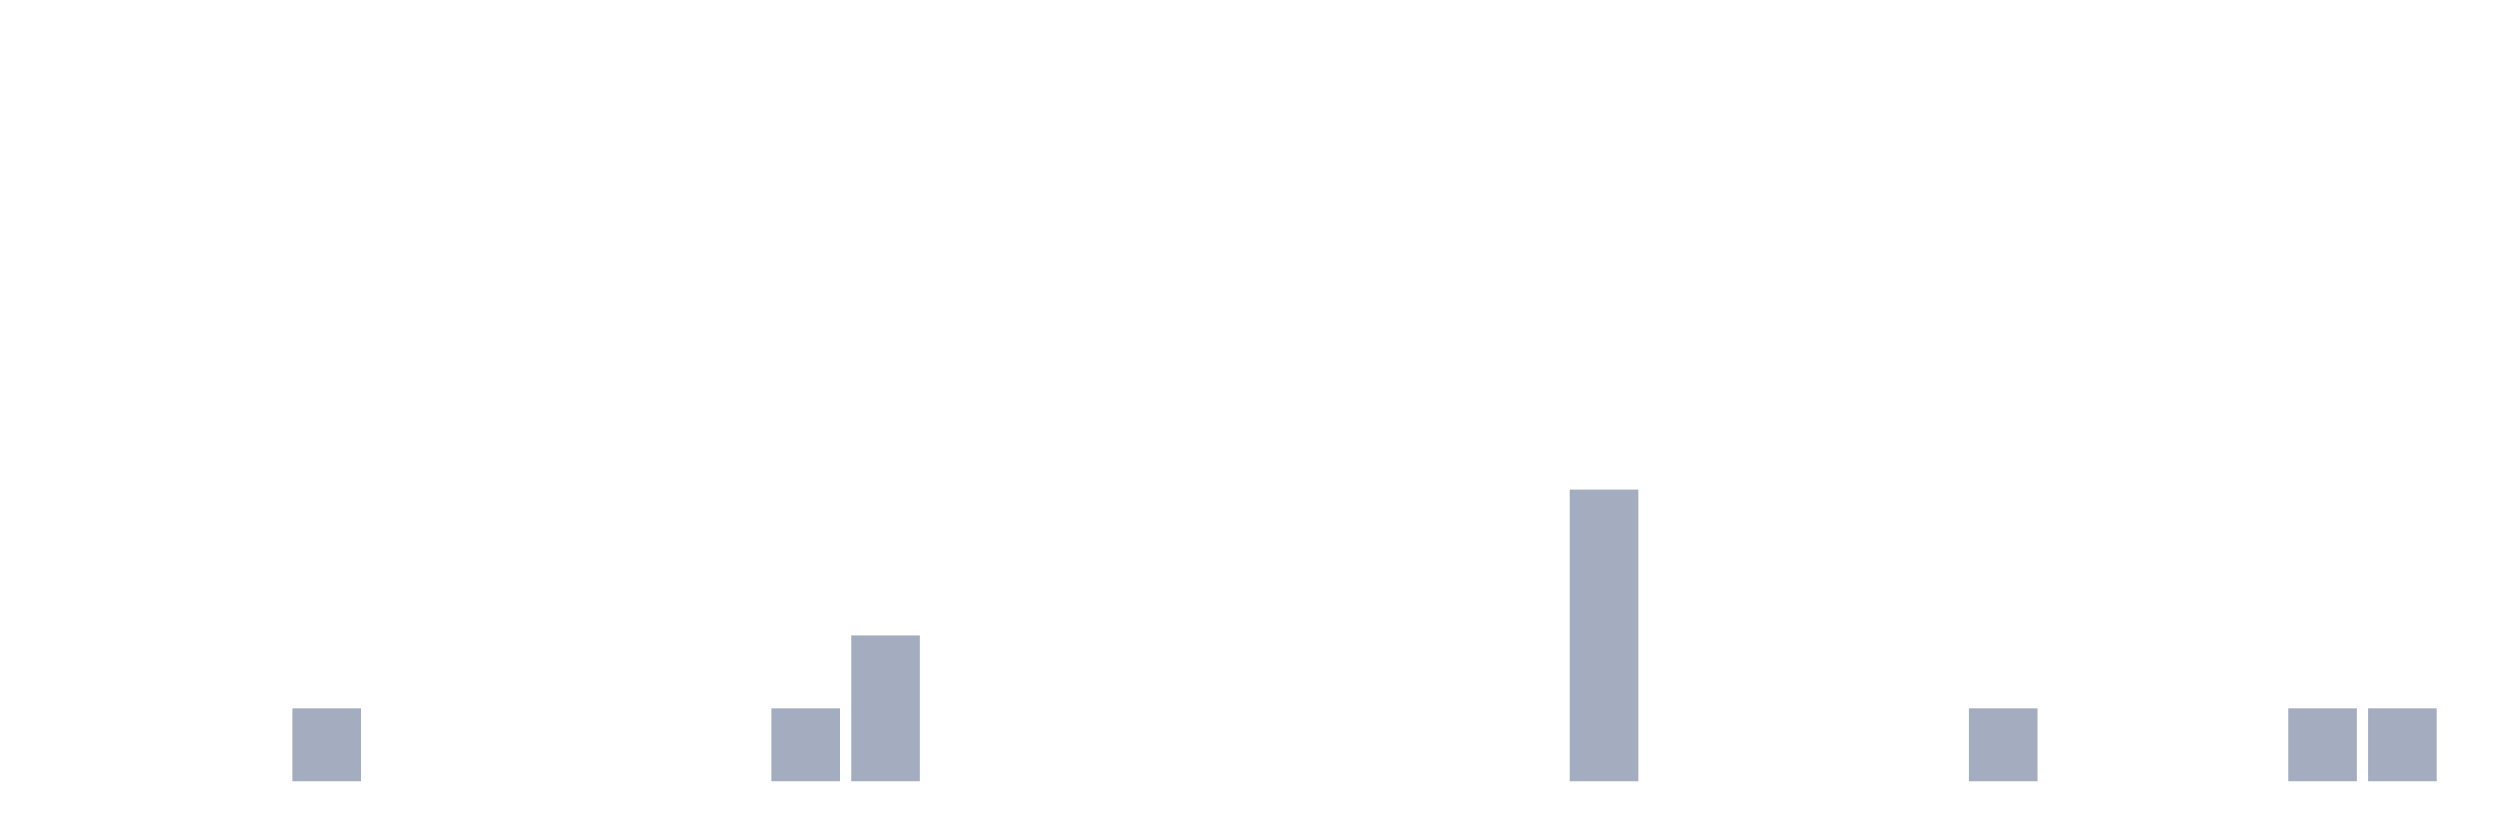
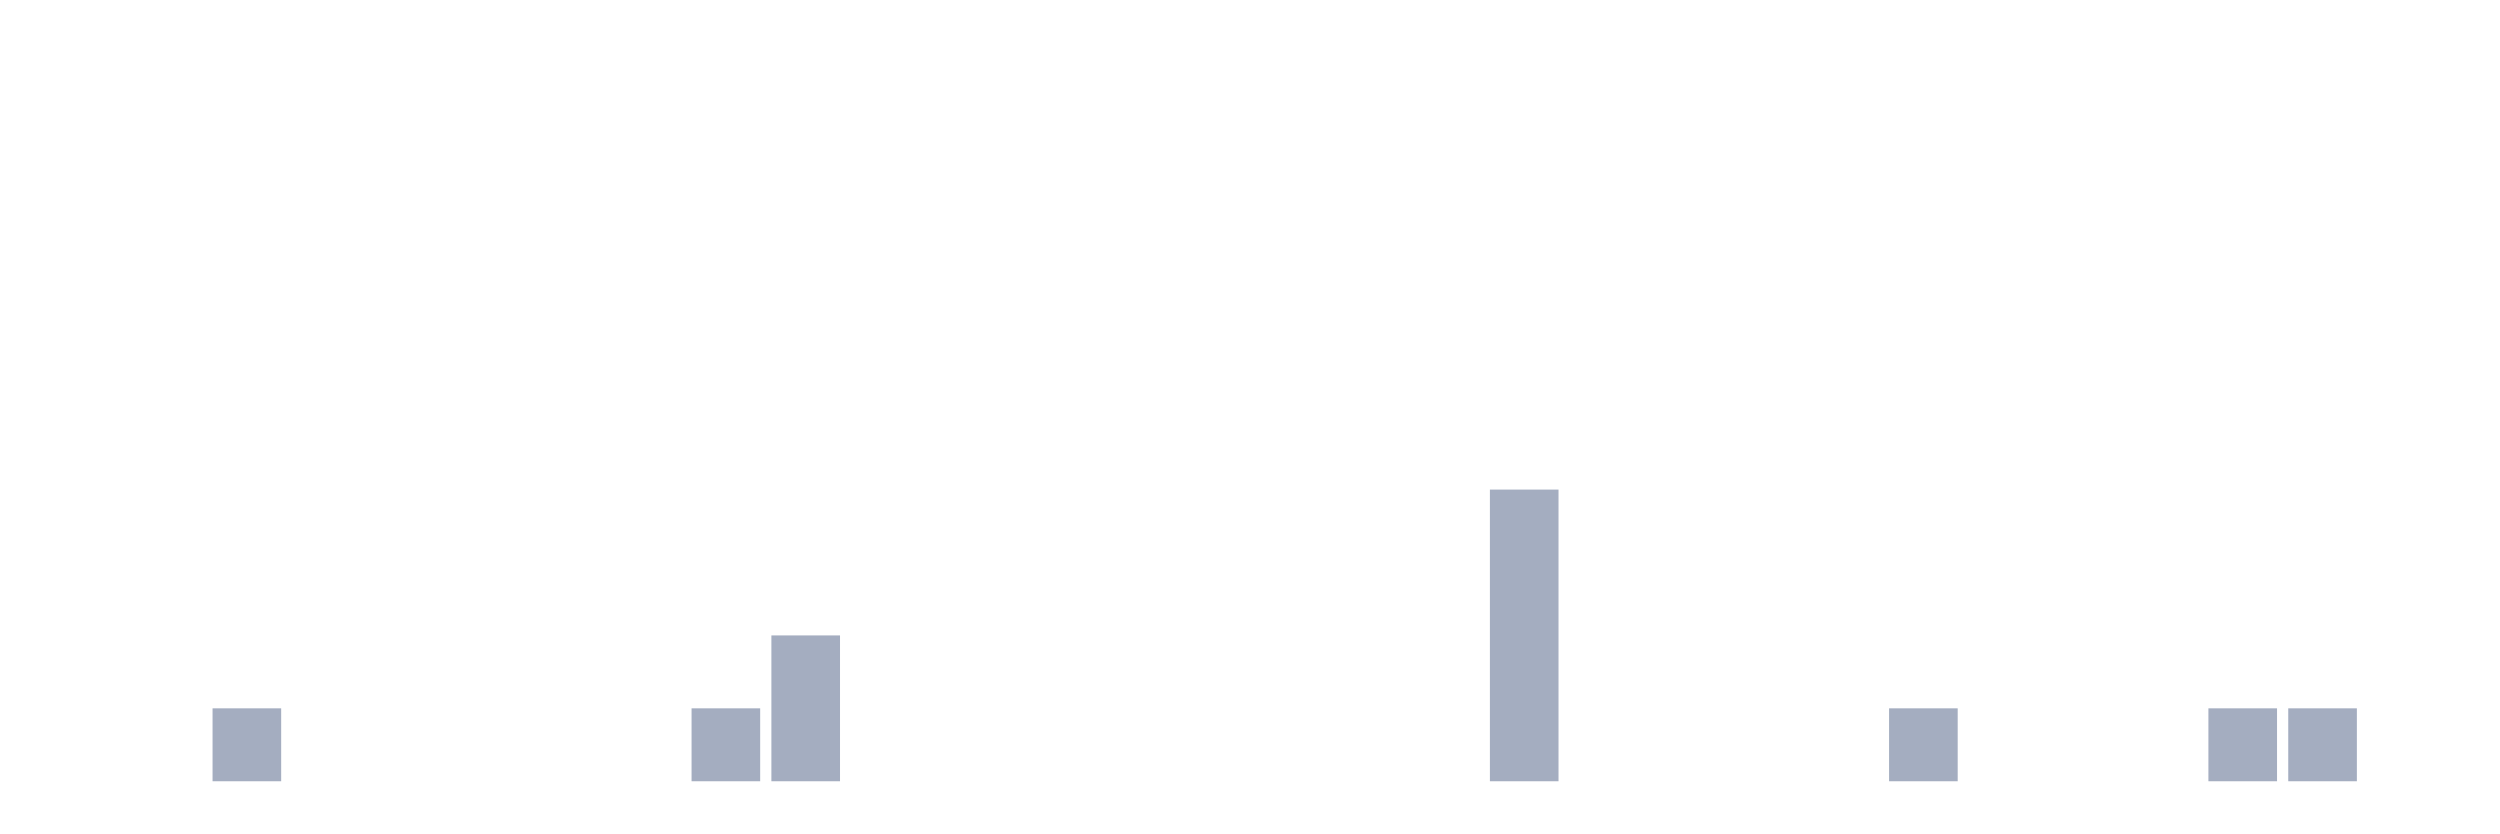
<svg xmlns="http://www.w3.org/2000/svg" viewBox="0 0 480 160">
  <g transform="translate(10,10)">
    <rect class="bar" x="0.153" width="13.175" y="140" height="0" fill="rgb(164,173,192)" />
    <rect class="bar" x="15.482" width="13.175" y="140" height="0" fill="rgb(164,173,192)" />
-     <rect class="bar" x="30.81" width="13.175" y="140" height="0" fill="rgb(164,173,192)" />
-     <rect class="bar" x="46.138" width="13.175" y="126" height="14" fill="rgb(164,173,192)" />
+     <rect class="bar" x="30.81" width="13.175" y="126" height="14" fill="rgb(164,173,192)" />
+     <rect class="bar" x="46.138" width="13.175" y="140" height="0" fill="rgb(164,173,192)" />
    <rect class="bar" x="61.466" width="13.175" y="140" height="0" fill="rgb(164,173,192)" />
    <rect class="bar" x="76.794" width="13.175" y="140" height="0" fill="rgb(164,173,192)" />
    <rect class="bar" x="92.123" width="13.175" y="140" height="0" fill="rgb(164,173,192)" />
    <rect class="bar" x="107.451" width="13.175" y="140" height="0" fill="rgb(164,173,192)" />
-     <rect class="bar" x="122.779" width="13.175" y="140" height="0" fill="rgb(164,173,192)" />
-     <rect class="bar" x="138.107" width="13.175" y="126" height="14" fill="rgb(164,173,192)" />
-     <rect class="bar" x="153.436" width="13.175" y="112" height="28" fill="rgb(164,173,192)" />
+     <rect class="bar" x="122.779" width="13.175" y="126" height="14" fill="rgb(164,173,192)" />
+     <rect class="bar" x="138.107" width="13.175" y="112" height="28" fill="rgb(164,173,192)" />
+     <rect class="bar" x="153.436" width="13.175" y="140" height="0" fill="rgb(164,173,192)" />
    <rect class="bar" x="168.764" width="13.175" y="140" height="0" fill="rgb(164,173,192)" />
    <rect class="bar" x="184.092" width="13.175" y="140" height="0" fill="rgb(164,173,192)" />
    <rect class="bar" x="199.42" width="13.175" y="140" height="0" fill="rgb(164,173,192)" />
    <rect class="bar" x="214.748" width="13.175" y="140" height="0" fill="rgb(164,173,192)" />
    <rect class="bar" x="230.077" width="13.175" y="140" height="0" fill="rgb(164,173,192)" />
    <rect class="bar" x="245.405" width="13.175" y="140" height="0" fill="rgb(164,173,192)" />
    <rect class="bar" x="260.733" width="13.175" y="140" height="0" fill="rgb(164,173,192)" />
-     <rect class="bar" x="276.061" width="13.175" y="140" height="0" fill="rgb(164,173,192)" />
-     <rect class="bar" x="291.39" width="13.175" y="84" height="56" fill="rgb(164,173,192)" />
+     <rect class="bar" x="276.061" width="13.175" y="84" height="56" fill="rgb(164,173,192)" />
+     <rect class="bar" x="291.39" width="13.175" y="140" height="0" fill="rgb(164,173,192)" />
    <rect class="bar" x="306.718" width="13.175" y="140" height="0" fill="rgb(164,173,192)" />
    <rect class="bar" x="322.046" width="13.175" y="140" height="0" fill="rgb(164,173,192)" />
    <rect class="bar" x="337.374" width="13.175" y="140" height="0" fill="rgb(164,173,192)" />
-     <rect class="bar" x="352.702" width="13.175" y="140" height="0" fill="rgb(164,173,192)" />
-     <rect class="bar" x="368.031" width="13.175" y="126" height="14" fill="rgb(164,173,192)" />
+     <rect class="bar" x="352.702" width="13.175" y="126" height="14" fill="rgb(164,173,192)" />
+     <rect class="bar" x="368.031" width="13.175" y="140" height="0" fill="rgb(164,173,192)" />
    <rect class="bar" x="383.359" width="13.175" y="140" height="0" fill="rgb(164,173,192)" />
    <rect class="bar" x="398.687" width="13.175" y="140" height="0" fill="rgb(164,173,192)" />
-     <rect class="bar" x="414.015" width="13.175" y="140" height="0" fill="rgb(164,173,192)" />
+     <rect class="bar" x="414.015" width="13.175" y="126" height="14" fill="rgb(164,173,192)" />
    <rect class="bar" x="429.344" width="13.175" y="126" height="14" fill="rgb(164,173,192)" />
-     <rect class="bar" x="444.672" width="13.175" y="126" height="14" fill="rgb(164,173,192)" />
+     <rect class="bar" x="444.672" width="13.175" y="140" height="0" fill="rgb(164,173,192)" />
  </g>
</svg>
